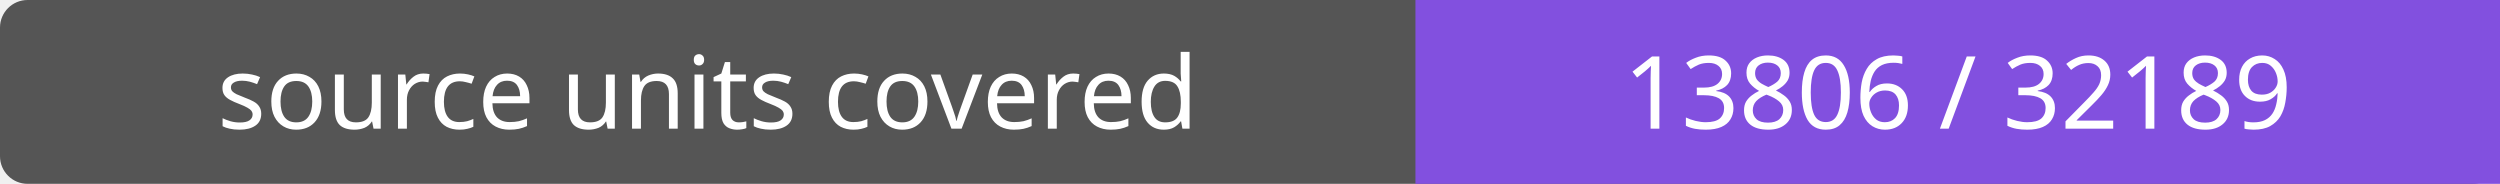
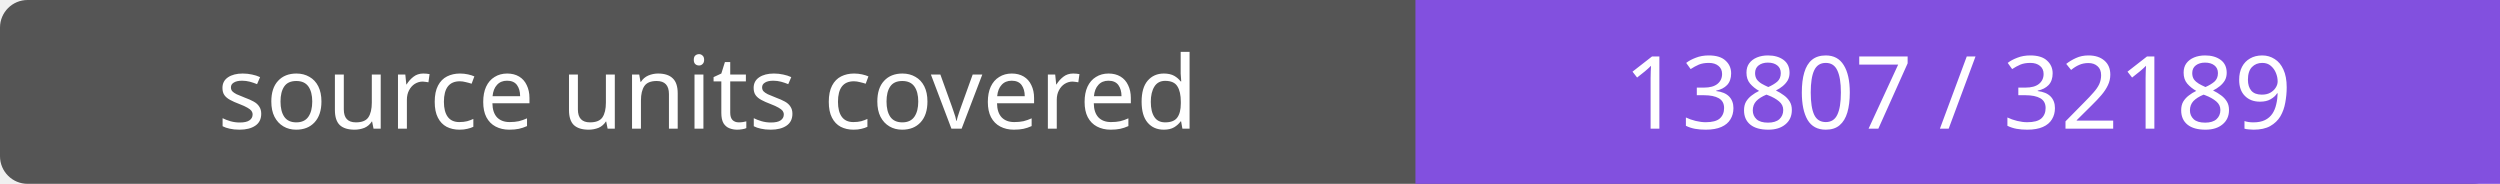
- <svg xmlns="http://www.w3.org/2000/svg" width="272" height="20" role="img" aria-label="source units covered: 13806 / 32189">
+ <svg xmlns="http://www.w3.org/2000/svg" width="272" height="20" role="img" aria-label="source units covered: 13807 / 32189">
  <rect width="272" height="20" rx="3" fill="#555" />
  <path fill="#8250df" d="M154 0h118v20H154z" />
  <g fill="#fff" text-anchor="middle" font-family="Verdana,sans-serif" font-size="11">
    <text x="77.0" y="14">source units covered</text>
-     <text x="213.0" y="14">13806 / 32189</text>
+     <text x="213.0" y="14">13807 / 32189</text>
  </g>
</svg>
